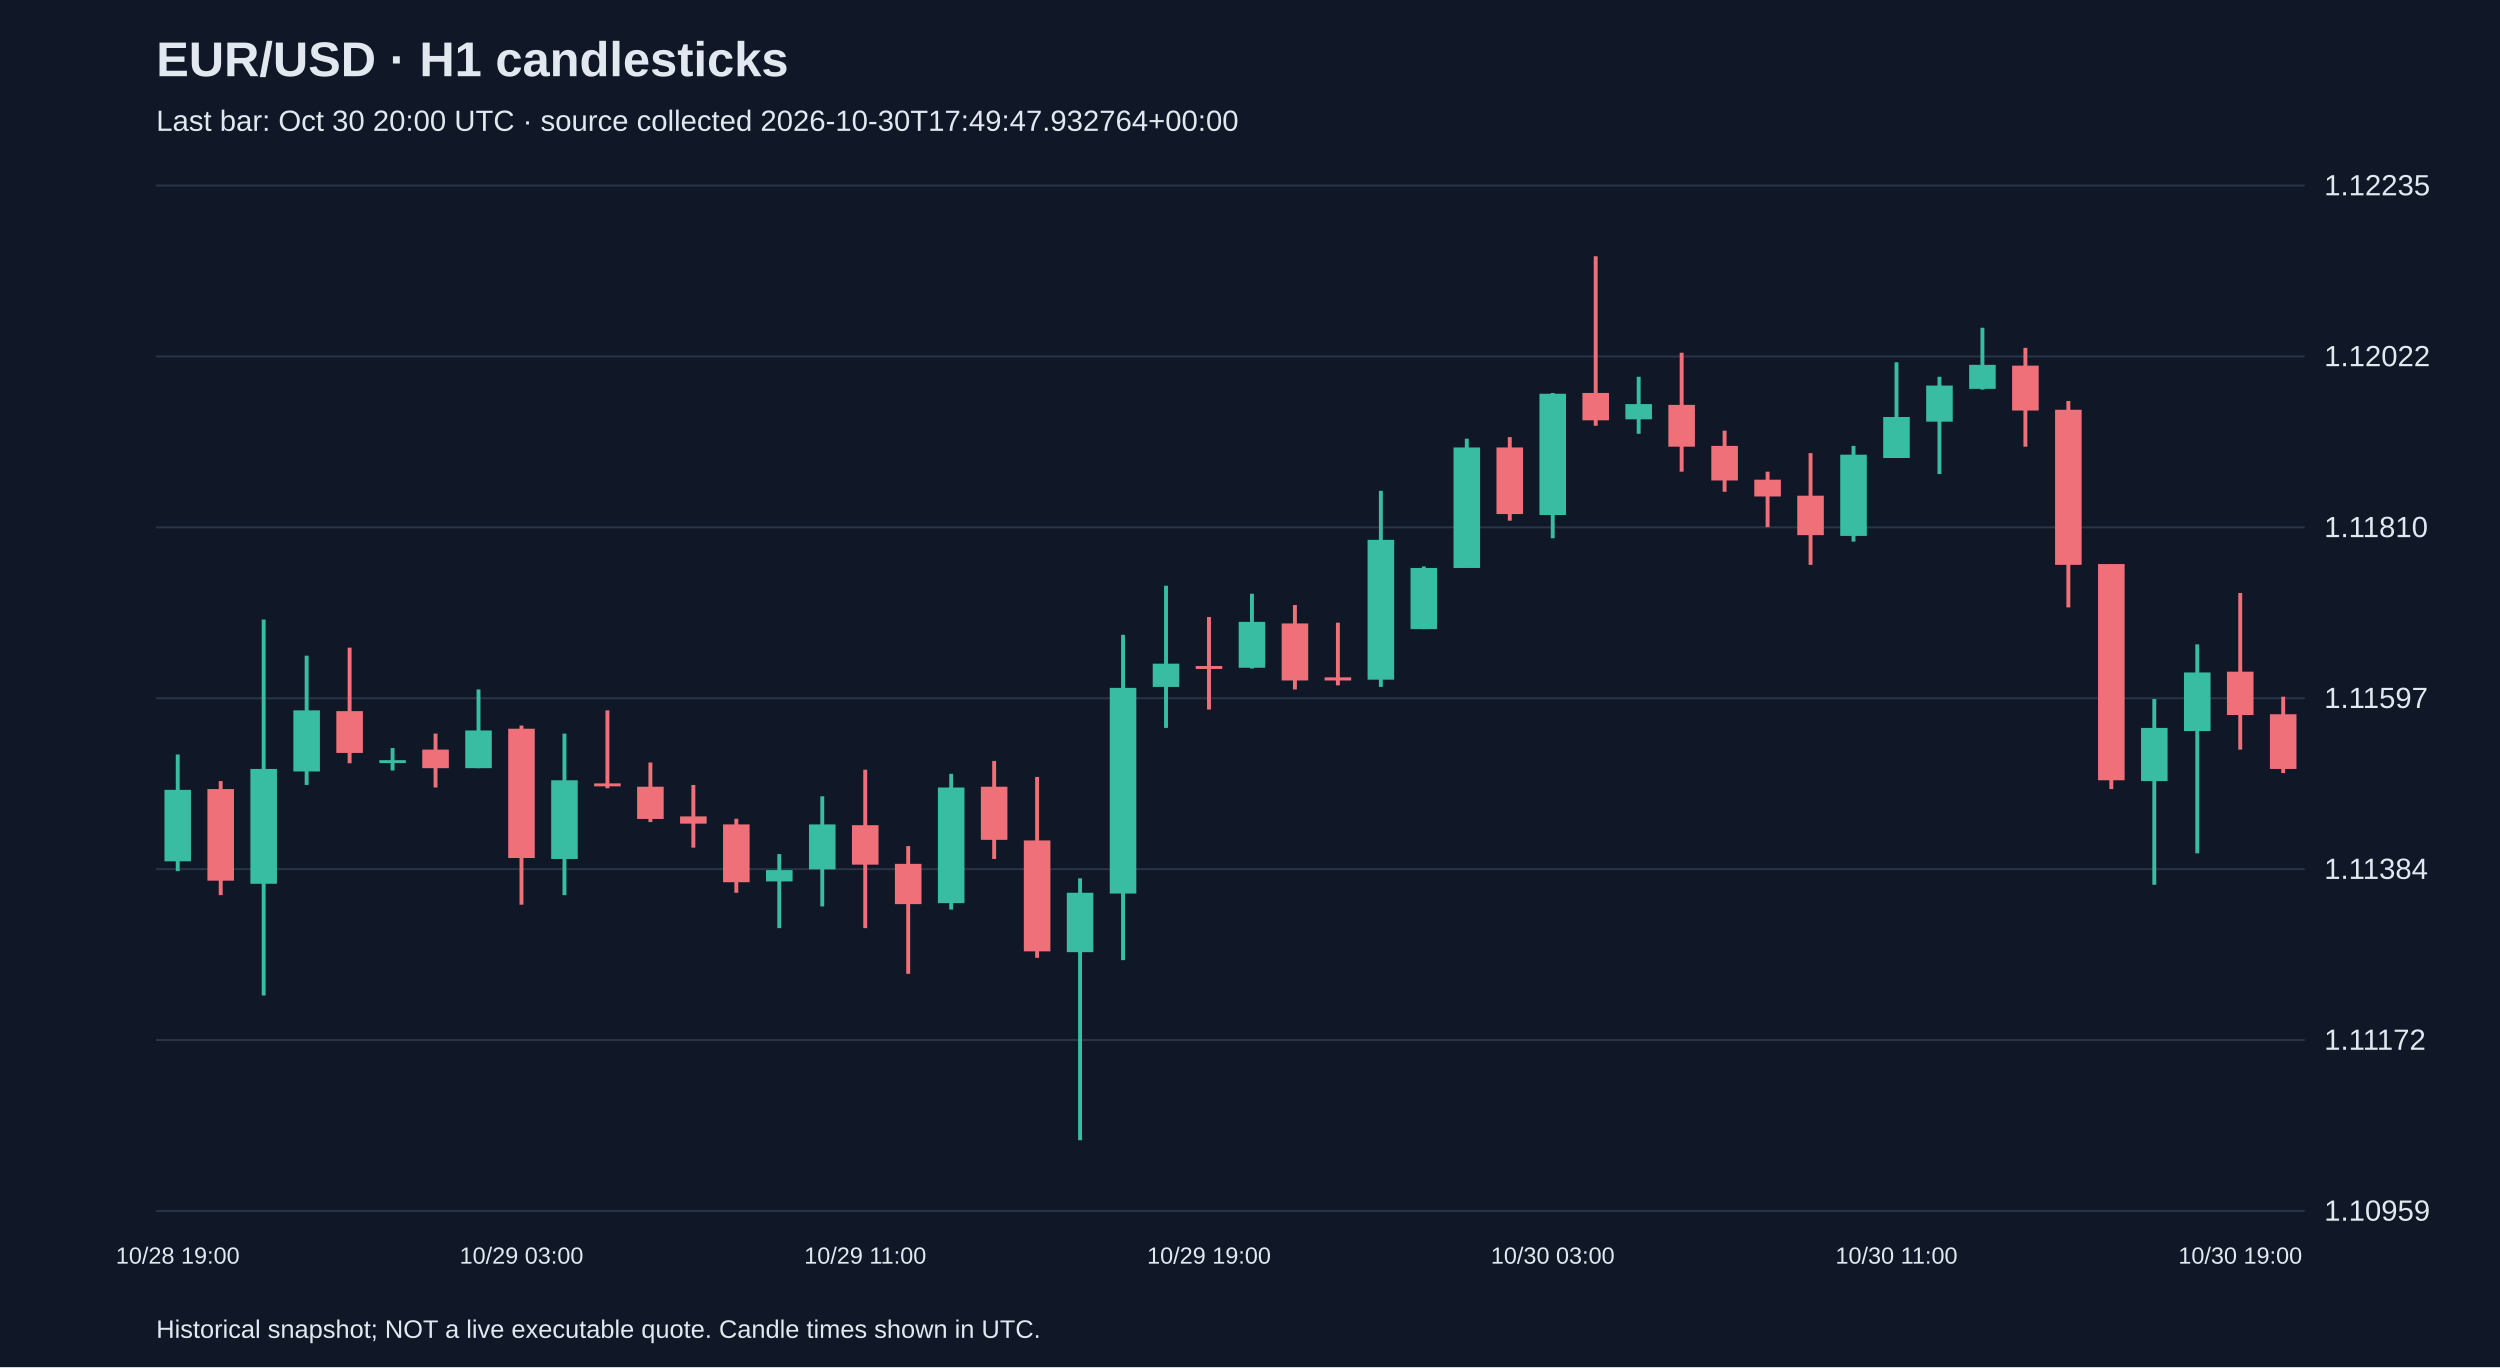
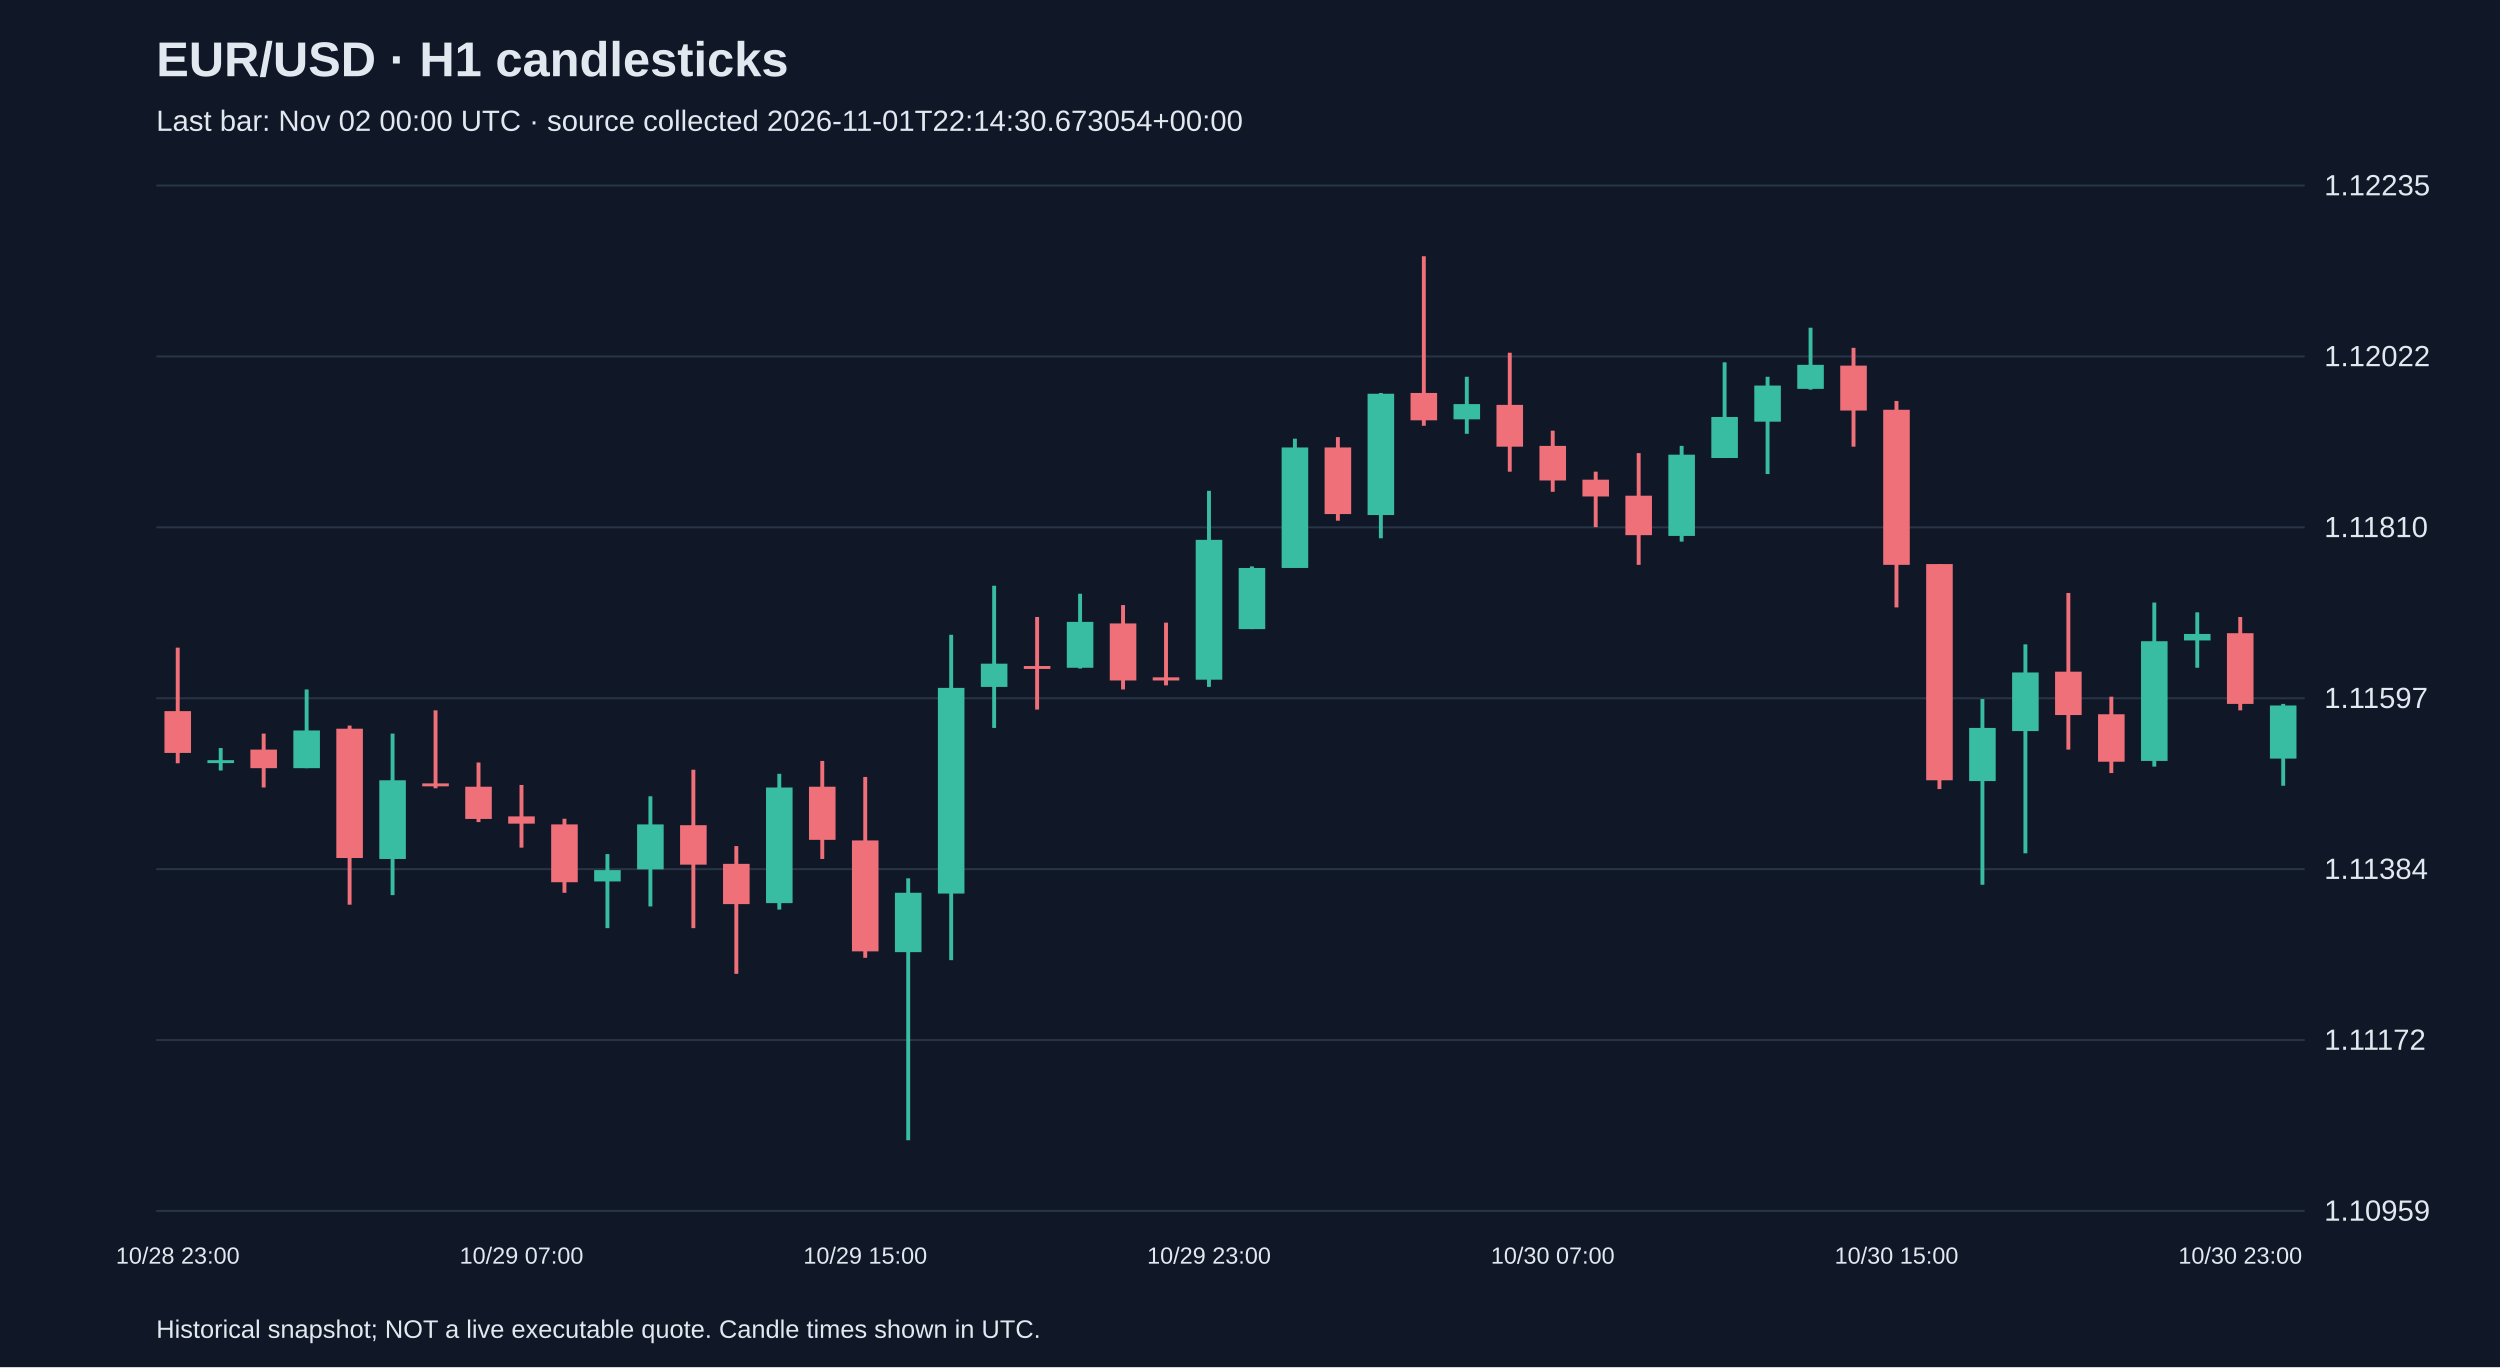
<svg xmlns="http://www.w3.org/2000/svg" viewBox="0 0 1280 700">
  <rect width="100%" height="100%" fill="#101827" />
  <style>text{font-family:Arial,sans-serif;fill:#e2e8f0}</style>
  <text x="80" y="39" font-size="25" font-weight="bold">EUR/USD · H1 candlesticks</text>
-   <text x="80" y="67" font-size="15" fill="#a6b1c5">Last bar: Oct 30 20:00 UTC · source collected 2026-10-30T17:49:47.932764+00:00</text>
+   <text x="80" y="67" font-size="15" fill="#a6b1c5">Last bar: Nov 02 00:00 UTC · source collected 2026-11-01T22:14:30.673054+00:00</text>
  <line x1="80" y1="620.0" x2="1180" y2="620.0" stroke="#283548" />
  <text x="1190" y="625.0" font-size="15">1.10959</text>
  <line x1="80" y1="532.5" x2="1180" y2="532.5" stroke="#283548" />
  <text x="1190" y="537.5" font-size="15">1.11172</text>
  <line x1="80" y1="445.0" x2="1180" y2="445.0" stroke="#283548" />
  <text x="1190" y="450.0" font-size="15">1.11384</text>
  <line x1="80" y1="357.5" x2="1180" y2="357.5" stroke="#283548" />
  <text x="1190" y="362.5" font-size="15">1.11597</text>
  <line x1="80" y1="270.0" x2="1180" y2="270.0" stroke="#283548" />
  <text x="1190" y="275.0" font-size="15">1.11810</text>
  <line x1="80" y1="182.5" x2="1180" y2="182.5" stroke="#283548" />
  <text x="1190" y="187.5" font-size="15">1.12022</text>
  <line x1="80" y1="95.0" x2="1180" y2="95.0" stroke="#283548" />
  <text x="1190" y="100.0" font-size="15">1.12235</text>
-   <line x1="91.0" y1="386.3" x2="91.0" y2="446.0" stroke="#38bca2" stroke-width="2" />
-   <rect x="84.2" y="404.4" width="13.6" height="36.6" fill="#38bca2" />
-   <text x="91.0" y="647" text-anchor="middle" font-size="12">10/28 19:00</text>
-   <line x1="113.0" y1="399.9" x2="113.0" y2="458.3" stroke="#f07079" stroke-width="2" />
-   <rect x="106.2" y="404.0" width="13.6" height="46.9" fill="#f07079" />
-   <line x1="135.0" y1="317.2" x2="135.0" y2="509.7" stroke="#38bca2" stroke-width="2" />
-   <rect x="128.2" y="393.7" width="13.6" height="58.8" fill="#38bca2" />
-   <line x1="157.0" y1="335.7" x2="157.0" y2="401.9" stroke="#38bca2" stroke-width="2" />
-   <rect x="150.2" y="363.7" width="13.6" height="31.3" fill="#38bca2" />
-   <line x1="179.0" y1="331.6" x2="179.0" y2="390.8" stroke="#f07079" stroke-width="2" />
-   <rect x="172.2" y="364.1" width="13.6" height="21.4" fill="#f07079" />
-   <line x1="201.0" y1="383.0" x2="201.0" y2="394.5" stroke="#38bca2" stroke-width="2" />
-   <rect x="194.2" y="389.2" width="13.6" height="1.5" fill="#38bca2" />
-   <line x1="223.0" y1="375.6" x2="223.0" y2="403.2" stroke="#f07079" stroke-width="2" />
-   <rect x="216.2" y="383.8" width="13.6" height="9.5" fill="#f07079" />
-   <line x1="245.0" y1="353.0" x2="245.0" y2="393.3" stroke="#38bca2" stroke-width="2" />
-   <rect x="238.2" y="374.0" width="13.6" height="19.3" fill="#38bca2" />
-   <line x1="267.0" y1="371.5" x2="267.0" y2="463.2" stroke="#f07079" stroke-width="2" />
-   <rect x="260.2" y="373.1" width="13.6" height="66.2" fill="#f07079" />
-   <text x="267.0" y="647" text-anchor="middle" font-size="12">10/29 03:00</text>
-   <line x1="289.0" y1="375.6" x2="289.0" y2="458.3" stroke="#38bca2" stroke-width="2" />
-   <rect x="282.2" y="399.5" width="13.6" height="40.3" fill="#38bca2" />
-   <line x1="311.0" y1="363.7" x2="311.0" y2="403.6" stroke="#f07079" stroke-width="2" />
-   <rect x="304.2" y="401.1" width="13.6" height="1.5" fill="#f07079" />
-   <line x1="333.0" y1="390.4" x2="333.0" y2="420.9" stroke="#f07079" stroke-width="2" />
-   <rect x="326.2" y="402.8" width="13.6" height="16.5" fill="#f07079" />
-   <line x1="355.0" y1="401.9" x2="355.0" y2="434.0" stroke="#f07079" stroke-width="2" />
-   <rect x="348.2" y="418.0" width="13.6" height="3.7" fill="#f07079" />
-   <line x1="377.0" y1="419.2" x2="377.0" y2="457.1" stroke="#f07079" stroke-width="2" />
-   <rect x="370.2" y="422.1" width="13.6" height="29.6" fill="#f07079" />
-   <line x1="399.0" y1="437.3" x2="399.0" y2="475.2" stroke="#38bca2" stroke-width="2" />
-   <rect x="392.2" y="445.5" width="13.6" height="5.8" fill="#38bca2" />
-   <line x1="421.0" y1="407.7" x2="421.0" y2="464.1" stroke="#38bca2" stroke-width="2" />
-   <rect x="414.2" y="422.1" width="13.6" height="23.0" fill="#38bca2" />
-   <line x1="443.0" y1="394.1" x2="443.0" y2="475.2" stroke="#f07079" stroke-width="2" />
-   <rect x="436.2" y="422.5" width="13.6" height="20.2" fill="#f07079" />
-   <text x="443.0" y="647" text-anchor="middle" font-size="12">10/29 11:00</text>
-   <line x1="465.0" y1="433.2" x2="465.0" y2="498.6" stroke="#f07079" stroke-width="2" />
-   <rect x="458.2" y="442.3" width="13.6" height="20.6" fill="#f07079" />
-   <line x1="487.0" y1="396.2" x2="487.0" y2="465.7" stroke="#38bca2" stroke-width="2" />
-   <rect x="480.2" y="403.2" width="13.6" height="59.2" fill="#38bca2" />
-   <line x1="509.0" y1="389.6" x2="509.0" y2="439.8" stroke="#f07079" stroke-width="2" />
-   <rect x="502.2" y="402.8" width="13.6" height="27.2" fill="#f07079" />
-   <line x1="531.0" y1="397.8" x2="531.0" y2="490.4" stroke="#f07079" stroke-width="2" />
-   <rect x="524.2" y="430.3" width="13.6" height="56.8" fill="#f07079" />
-   <line x1="553.0" y1="449.7" x2="553.0" y2="583.8" stroke="#38bca2" stroke-width="2" />
-   <rect x="546.2" y="457.1" width="13.6" height="30.4" fill="#38bca2" />
-   <line x1="575.0" y1="325.0" x2="575.0" y2="491.6" stroke="#38bca2" stroke-width="2" />
-   <rect x="568.2" y="352.2" width="13.6" height="105.3" fill="#38bca2" />
-   <line x1="597.0" y1="299.9" x2="597.0" y2="372.7" stroke="#38bca2" stroke-width="2" />
-   <rect x="590.2" y="339.8" width="13.6" height="11.9" fill="#38bca2" />
-   <line x1="619.0" y1="315.9" x2="619.0" y2="363.3" stroke="#f07079" stroke-width="2" />
-   <rect x="612.2" y="341.0" width="13.6" height="1.5" fill="#f07079" />
-   <text x="619.0" y="647" text-anchor="middle" font-size="12">10/29 19:00</text>
-   <line x1="641.0" y1="304.0" x2="641.0" y2="342.3" stroke="#38bca2" stroke-width="2" />
-   <rect x="634.2" y="318.4" width="13.6" height="23.5" fill="#38bca2" />
-   <line x1="663.0" y1="309.8" x2="663.0" y2="353.0" stroke="#f07079" stroke-width="2" />
-   <rect x="656.2" y="319.2" width="13.6" height="29.2" fill="#f07079" />
-   <line x1="685.0" y1="318.8" x2="685.0" y2="350.9" stroke="#f07079" stroke-width="2" />
-   <rect x="678.2" y="346.8" width="13.6" height="1.6" fill="#f07079" />
-   <line x1="707.0" y1="251.3" x2="707.0" y2="351.7" stroke="#38bca2" stroke-width="2" />
-   <rect x="700.2" y="276.4" width="13.6" height="71.6" fill="#38bca2" />
-   <line x1="729.0" y1="290.0" x2="729.0" y2="322.1" stroke="#38bca2" stroke-width="2" />
-   <rect x="722.2" y="290.8" width="13.6" height="31.3" fill="#38bca2" />
-   <line x1="751.0" y1="224.6" x2="751.0" y2="290.8" stroke="#38bca2" stroke-width="2" />
-   <rect x="744.2" y="229.1" width="13.6" height="61.7" fill="#38bca2" />
-   <line x1="773.0" y1="223.8" x2="773.0" y2="266.6" stroke="#f07079" stroke-width="2" />
-   <rect x="766.2" y="229.1" width="13.6" height="34.1" fill="#f07079" />
-   <line x1="795.0" y1="201.2" x2="795.0" y2="275.6" stroke="#38bca2" stroke-width="2" />
-   <rect x="788.2" y="201.6" width="13.6" height="62.1" fill="#38bca2" />
-   <text x="795.0" y="647" text-anchor="middle" font-size="12">10/30 03:00</text>
-   <line x1="817.0" y1="131.2" x2="817.0" y2="218.0" stroke="#f07079" stroke-width="2" />
-   <rect x="810.2" y="201.2" width="13.6" height="14.0" fill="#f07079" />
-   <line x1="839.0" y1="192.9" x2="839.0" y2="222.1" stroke="#38bca2" stroke-width="2" />
-   <rect x="832.2" y="206.9" width="13.6" height="7.8" fill="#38bca2" />
-   <line x1="861.0" y1="180.6" x2="861.0" y2="241.5" stroke="#f07079" stroke-width="2" />
-   <rect x="854.2" y="207.3" width="13.6" height="21.4" fill="#f07079" />
-   <line x1="883.0" y1="220.5" x2="883.0" y2="251.8" stroke="#f07079" stroke-width="2" />
-   <rect x="876.2" y="228.3" width="13.6" height="17.7" fill="#f07079" />
-   <line x1="905.0" y1="241.5" x2="905.0" y2="269.9" stroke="#f07079" stroke-width="2" />
-   <rect x="898.2" y="245.6" width="13.6" height="8.6" fill="#f07079" />
-   <line x1="927.0" y1="232.0" x2="927.0" y2="289.2" stroke="#f07079" stroke-width="2" />
-   <rect x="920.2" y="253.8" width="13.6" height="20.2" fill="#f07079" />
-   <line x1="949.0" y1="228.3" x2="949.0" y2="277.3" stroke="#38bca2" stroke-width="2" />
-   <rect x="942.2" y="232.8" width="13.6" height="41.6" fill="#38bca2" />
-   <line x1="971.0" y1="185.5" x2="971.0" y2="234.5" stroke="#38bca2" stroke-width="2" />
-   <rect x="964.2" y="213.5" width="13.6" height="21.0" fill="#38bca2" />
-   <text x="971.0" y="647" text-anchor="middle" font-size="12">10/30 11:00</text>
-   <line x1="993.0" y1="192.9" x2="993.0" y2="242.7" stroke="#38bca2" stroke-width="2" />
-   <rect x="986.2" y="197.4" width="13.6" height="18.5" fill="#38bca2" />
-   <line x1="1015.0" y1="167.8" x2="1015.0" y2="199.5" stroke="#38bca2" stroke-width="2" />
-   <rect x="1008.2" y="186.8" width="13.6" height="12.3" fill="#38bca2" />
-   <line x1="1037.0" y1="178.1" x2="1037.0" y2="228.7" stroke="#f07079" stroke-width="2" />
-   <rect x="1030.2" y="187.2" width="13.6" height="23.0" fill="#f07079" />
-   <line x1="1059.0" y1="205.3" x2="1059.0" y2="311.0" stroke="#f07079" stroke-width="2" />
-   <rect x="1052.2" y="209.8" width="13.6" height="79.4" fill="#f07079" />
-   <line x1="1081.0" y1="288.8" x2="1081.0" y2="404.0" stroke="#f07079" stroke-width="2" />
-   <rect x="1074.2" y="288.8" width="13.6" height="110.7" fill="#f07079" />
-   <line x1="1103.0" y1="357.9" x2="1103.0" y2="453.0" stroke="#38bca2" stroke-width="2" />
-   <rect x="1096.2" y="372.7" width="13.6" height="27.2" fill="#38bca2" />
-   <line x1="1125.0" y1="329.9" x2="1125.0" y2="436.9" stroke="#38bca2" stroke-width="2" />
-   <rect x="1118.2" y="344.3" width="13.6" height="30.0" fill="#38bca2" />
-   <line x1="1147.0" y1="303.6" x2="1147.0" y2="383.8" stroke="#f07079" stroke-width="2" />
-   <rect x="1140.2" y="343.9" width="13.6" height="22.2" fill="#f07079" />
-   <text x="1147.0" y="647" text-anchor="middle" font-size="12">10/30 19:00</text>
-   <line x1="1169.0" y1="356.7" x2="1169.0" y2="395.8" stroke="#f07079" stroke-width="2" />
-   <rect x="1162.2" y="365.7" width="13.6" height="28.0" fill="#f07079" />
+   <line x1="91.0" y1="331.6" x2="91.0" y2="390.8" stroke="#f07079" stroke-width="2" />
+   <rect x="84.2" y="364.1" width="13.6" height="21.4" fill="#f07079" />
+   <text x="91.0" y="647" text-anchor="middle" font-size="12">10/28 23:00</text>
+   <line x1="113.0" y1="383.0" x2="113.0" y2="394.5" stroke="#38bca2" stroke-width="2" />
+   <rect x="106.2" y="389.2" width="13.6" height="1.5" fill="#38bca2" />
+   <line x1="135.0" y1="375.6" x2="135.0" y2="403.2" stroke="#f07079" stroke-width="2" />
+   <rect x="128.2" y="383.8" width="13.6" height="9.5" fill="#f07079" />
+   <line x1="157.0" y1="353.0" x2="157.0" y2="393.3" stroke="#38bca2" stroke-width="2" />
+   <rect x="150.2" y="374.0" width="13.6" height="19.3" fill="#38bca2" />
+   <line x1="179.0" y1="371.5" x2="179.0" y2="463.2" stroke="#f07079" stroke-width="2" />
+   <rect x="172.2" y="373.1" width="13.6" height="66.2" fill="#f07079" />
+   <line x1="201.0" y1="375.6" x2="201.0" y2="458.3" stroke="#38bca2" stroke-width="2" />
+   <rect x="194.2" y="399.5" width="13.6" height="40.3" fill="#38bca2" />
+   <line x1="223.0" y1="363.7" x2="223.0" y2="403.6" stroke="#f07079" stroke-width="2" />
+   <rect x="216.2" y="401.1" width="13.6" height="1.5" fill="#f07079" />
+   <line x1="245.0" y1="390.4" x2="245.0" y2="420.9" stroke="#f07079" stroke-width="2" />
+   <rect x="238.2" y="402.8" width="13.6" height="16.5" fill="#f07079" />
+   <line x1="267.0" y1="401.9" x2="267.0" y2="434.0" stroke="#f07079" stroke-width="2" />
+   <rect x="260.2" y="418.0" width="13.6" height="3.7" fill="#f07079" />
+   <text x="267.0" y="647" text-anchor="middle" font-size="12">10/29 07:00</text>
+   <line x1="289.0" y1="419.2" x2="289.0" y2="457.1" stroke="#f07079" stroke-width="2" />
+   <rect x="282.2" y="422.1" width="13.6" height="29.6" fill="#f07079" />
+   <line x1="311.0" y1="437.3" x2="311.0" y2="475.2" stroke="#38bca2" stroke-width="2" />
+   <rect x="304.2" y="445.5" width="13.6" height="5.8" fill="#38bca2" />
+   <line x1="333.0" y1="407.7" x2="333.0" y2="464.1" stroke="#38bca2" stroke-width="2" />
+   <rect x="326.2" y="422.1" width="13.6" height="23.0" fill="#38bca2" />
+   <line x1="355.0" y1="394.1" x2="355.0" y2="475.2" stroke="#f07079" stroke-width="2" />
+   <rect x="348.2" y="422.5" width="13.6" height="20.2" fill="#f07079" />
+   <line x1="377.0" y1="433.2" x2="377.0" y2="498.6" stroke="#f07079" stroke-width="2" />
+   <rect x="370.2" y="442.3" width="13.6" height="20.6" fill="#f07079" />
+   <line x1="399.0" y1="396.2" x2="399.0" y2="465.7" stroke="#38bca2" stroke-width="2" />
+   <rect x="392.2" y="403.2" width="13.6" height="59.2" fill="#38bca2" />
+   <line x1="421.0" y1="389.6" x2="421.0" y2="439.8" stroke="#f07079" stroke-width="2" />
+   <rect x="414.2" y="402.8" width="13.6" height="27.2" fill="#f07079" />
+   <line x1="443.0" y1="397.8" x2="443.0" y2="490.4" stroke="#f07079" stroke-width="2" />
+   <rect x="436.2" y="430.3" width="13.6" height="56.8" fill="#f07079" />
+   <text x="443.0" y="647" text-anchor="middle" font-size="12">10/29 15:00</text>
+   <line x1="465.0" y1="449.7" x2="465.0" y2="583.8" stroke="#38bca2" stroke-width="2" />
+   <rect x="458.2" y="457.1" width="13.6" height="30.4" fill="#38bca2" />
+   <line x1="487.0" y1="325.0" x2="487.0" y2="491.6" stroke="#38bca2" stroke-width="2" />
+   <rect x="480.2" y="352.2" width="13.6" height="105.3" fill="#38bca2" />
+   <line x1="509.0" y1="299.9" x2="509.0" y2="372.7" stroke="#38bca2" stroke-width="2" />
+   <rect x="502.2" y="339.8" width="13.6" height="11.9" fill="#38bca2" />
+   <line x1="531.0" y1="315.9" x2="531.0" y2="363.3" stroke="#f07079" stroke-width="2" />
+   <rect x="524.2" y="341.0" width="13.6" height="1.5" fill="#f07079" />
+   <line x1="553.0" y1="304.0" x2="553.0" y2="342.3" stroke="#38bca2" stroke-width="2" />
+   <rect x="546.2" y="318.4" width="13.6" height="23.5" fill="#38bca2" />
+   <line x1="575.0" y1="309.8" x2="575.0" y2="353.0" stroke="#f07079" stroke-width="2" />
+   <rect x="568.2" y="319.2" width="13.6" height="29.2" fill="#f07079" />
+   <line x1="597.0" y1="318.8" x2="597.0" y2="350.9" stroke="#f07079" stroke-width="2" />
+   <rect x="590.2" y="346.8" width="13.6" height="1.6" fill="#f07079" />
+   <line x1="619.0" y1="251.3" x2="619.0" y2="351.7" stroke="#38bca2" stroke-width="2" />
+   <rect x="612.2" y="276.4" width="13.6" height="71.6" fill="#38bca2" />
+   <text x="619.0" y="647" text-anchor="middle" font-size="12">10/29 23:00</text>
+   <line x1="641.0" y1="290.0" x2="641.0" y2="322.1" stroke="#38bca2" stroke-width="2" />
+   <rect x="634.2" y="290.8" width="13.6" height="31.3" fill="#38bca2" />
+   <line x1="663.0" y1="224.6" x2="663.0" y2="290.8" stroke="#38bca2" stroke-width="2" />
+   <rect x="656.2" y="229.1" width="13.6" height="61.7" fill="#38bca2" />
+   <line x1="685.0" y1="223.8" x2="685.0" y2="266.6" stroke="#f07079" stroke-width="2" />
+   <rect x="678.2" y="229.1" width="13.6" height="34.1" fill="#f07079" />
+   <line x1="707.0" y1="201.2" x2="707.0" y2="275.6" stroke="#38bca2" stroke-width="2" />
+   <rect x="700.2" y="201.6" width="13.6" height="62.1" fill="#38bca2" />
+   <line x1="729.0" y1="131.2" x2="729.0" y2="218.0" stroke="#f07079" stroke-width="2" />
+   <rect x="722.2" y="201.2" width="13.6" height="14.0" fill="#f07079" />
+   <line x1="751.0" y1="192.9" x2="751.0" y2="222.1" stroke="#38bca2" stroke-width="2" />
+   <rect x="744.2" y="206.9" width="13.6" height="7.8" fill="#38bca2" />
+   <line x1="773.0" y1="180.6" x2="773.0" y2="241.5" stroke="#f07079" stroke-width="2" />
+   <rect x="766.2" y="207.3" width="13.6" height="21.4" fill="#f07079" />
+   <line x1="795.0" y1="220.5" x2="795.0" y2="251.8" stroke="#f07079" stroke-width="2" />
+   <rect x="788.2" y="228.3" width="13.6" height="17.7" fill="#f07079" />
+   <text x="795.0" y="647" text-anchor="middle" font-size="12">10/30 07:00</text>
+   <line x1="817.0" y1="241.5" x2="817.0" y2="269.9" stroke="#f07079" stroke-width="2" />
+   <rect x="810.2" y="245.6" width="13.6" height="8.6" fill="#f07079" />
+   <line x1="839.0" y1="232.0" x2="839.0" y2="289.2" stroke="#f07079" stroke-width="2" />
+   <rect x="832.2" y="253.8" width="13.6" height="20.2" fill="#f07079" />
+   <line x1="861.0" y1="228.3" x2="861.0" y2="277.3" stroke="#38bca2" stroke-width="2" />
+   <rect x="854.2" y="232.8" width="13.6" height="41.6" fill="#38bca2" />
+   <line x1="883.0" y1="185.5" x2="883.0" y2="234.5" stroke="#38bca2" stroke-width="2" />
+   <rect x="876.2" y="213.5" width="13.6" height="21.0" fill="#38bca2" />
+   <line x1="905.0" y1="192.9" x2="905.0" y2="242.7" stroke="#38bca2" stroke-width="2" />
+   <rect x="898.2" y="197.4" width="13.6" height="18.5" fill="#38bca2" />
+   <line x1="927.0" y1="167.8" x2="927.0" y2="199.5" stroke="#38bca2" stroke-width="2" />
+   <rect x="920.2" y="186.8" width="13.6" height="12.3" fill="#38bca2" />
+   <line x1="949.0" y1="178.1" x2="949.0" y2="228.7" stroke="#f07079" stroke-width="2" />
+   <rect x="942.2" y="187.2" width="13.6" height="23.0" fill="#f07079" />
+   <line x1="971.0" y1="205.3" x2="971.0" y2="311.0" stroke="#f07079" stroke-width="2" />
+   <rect x="964.2" y="209.8" width="13.6" height="79.4" fill="#f07079" />
+   <text x="971.0" y="647" text-anchor="middle" font-size="12">10/30 15:00</text>
+   <line x1="993.0" y1="288.8" x2="993.0" y2="404.0" stroke="#f07079" stroke-width="2" />
+   <rect x="986.2" y="288.8" width="13.6" height="110.7" fill="#f07079" />
+   <line x1="1015.0" y1="357.9" x2="1015.0" y2="453.0" stroke="#38bca2" stroke-width="2" />
+   <rect x="1008.2" y="372.7" width="13.6" height="27.2" fill="#38bca2" />
+   <line x1="1037.0" y1="329.9" x2="1037.0" y2="436.9" stroke="#38bca2" stroke-width="2" />
+   <rect x="1030.2" y="344.3" width="13.6" height="30.0" fill="#38bca2" />
+   <line x1="1059.0" y1="303.6" x2="1059.0" y2="383.8" stroke="#f07079" stroke-width="2" />
+   <rect x="1052.2" y="343.9" width="13.6" height="22.2" fill="#f07079" />
+   <line x1="1081.0" y1="356.7" x2="1081.0" y2="395.8" stroke="#f07079" stroke-width="2" />
+   <rect x="1074.2" y="365.7" width="13.6" height="24.3" fill="#f07079" />
+   <line x1="1103.0" y1="308.5" x2="1103.0" y2="392.5" stroke="#38bca2" stroke-width="2" />
+   <rect x="1096.2" y="328.3" width="13.6" height="61.3" fill="#38bca2" />
+   <line x1="1125.0" y1="313.5" x2="1125.0" y2="341.9" stroke="#38bca2" stroke-width="2" />
+   <rect x="1118.2" y="324.6" width="13.6" height="3.3" fill="#38bca2" />
+   <line x1="1147.0" y1="315.9" x2="1147.0" y2="363.7" stroke="#f07079" stroke-width="2" />
+   <rect x="1140.2" y="324.2" width="13.6" height="36.2" fill="#f07079" />
+   <text x="1147.0" y="647" text-anchor="middle" font-size="12">10/30 23:00</text>
+   <line x1="1169.0" y1="360.4" x2="1169.0" y2="402.3" stroke="#38bca2" stroke-width="2" />
+   <rect x="1162.2" y="361.2" width="13.6" height="27.2" fill="#38bca2" />
  <text x="80" y="685" font-size="13">Historical snapshot; NOT a live executable quote. Candle times shown in UTC.</text>
</svg>
